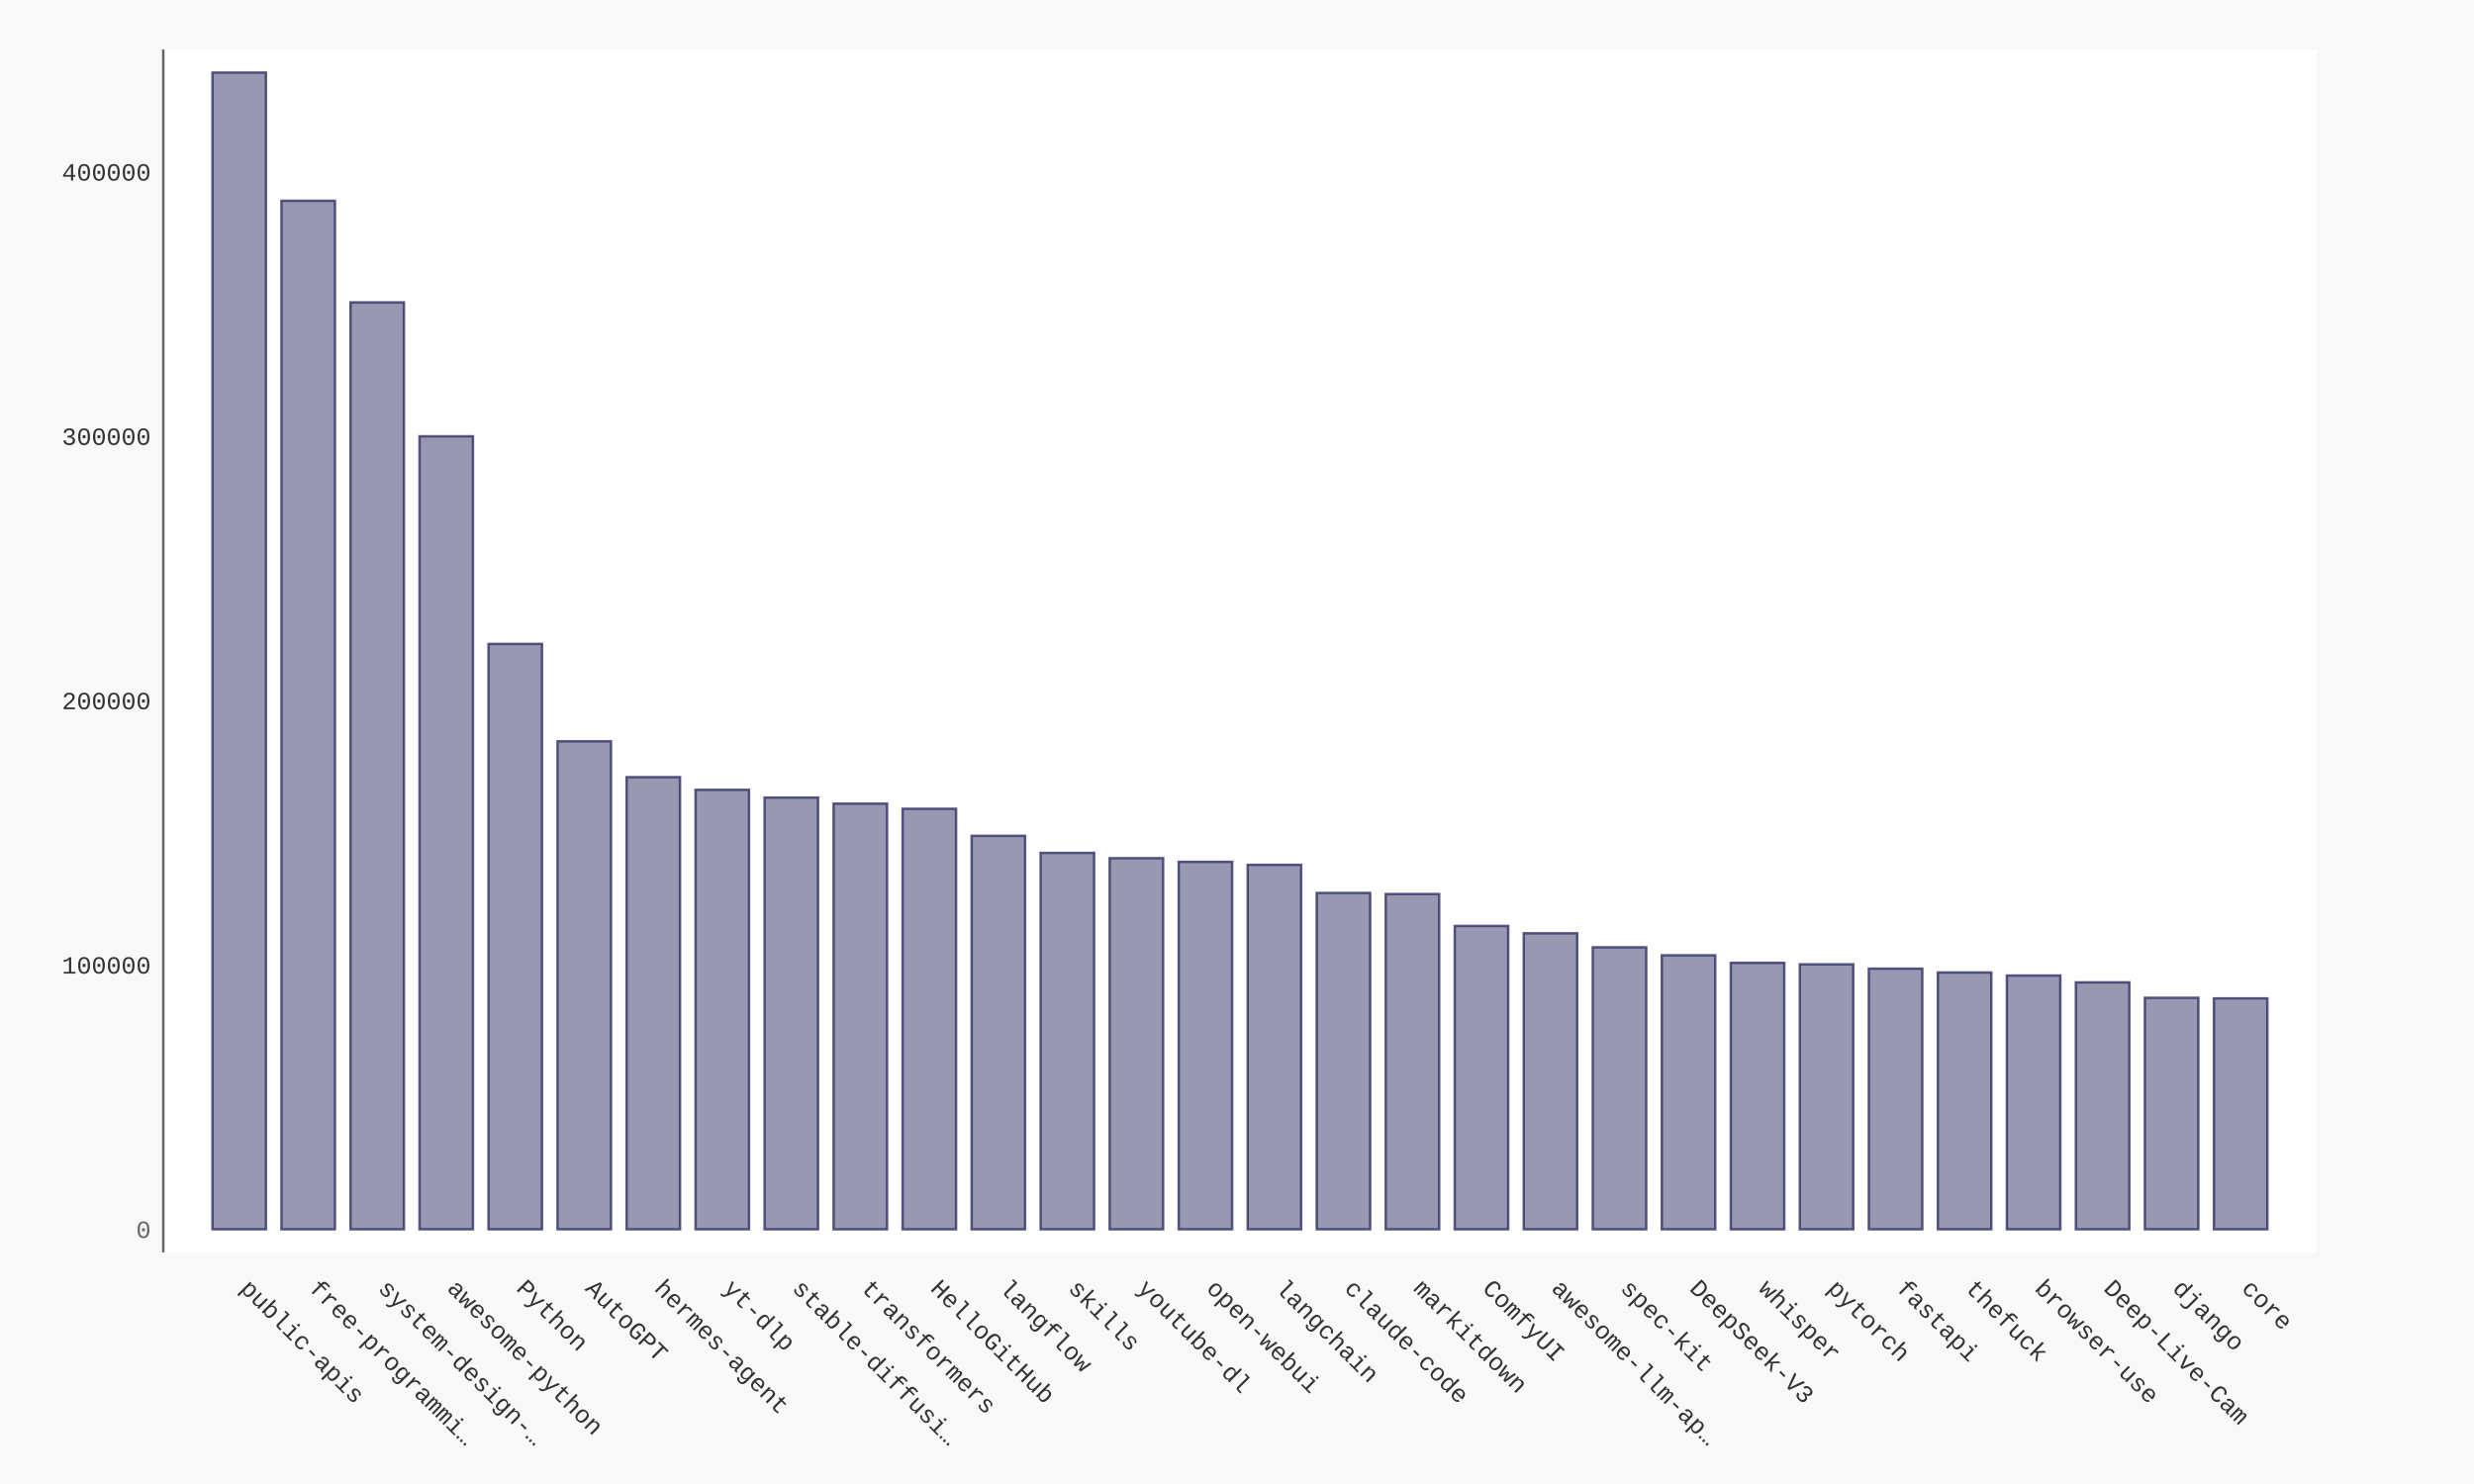
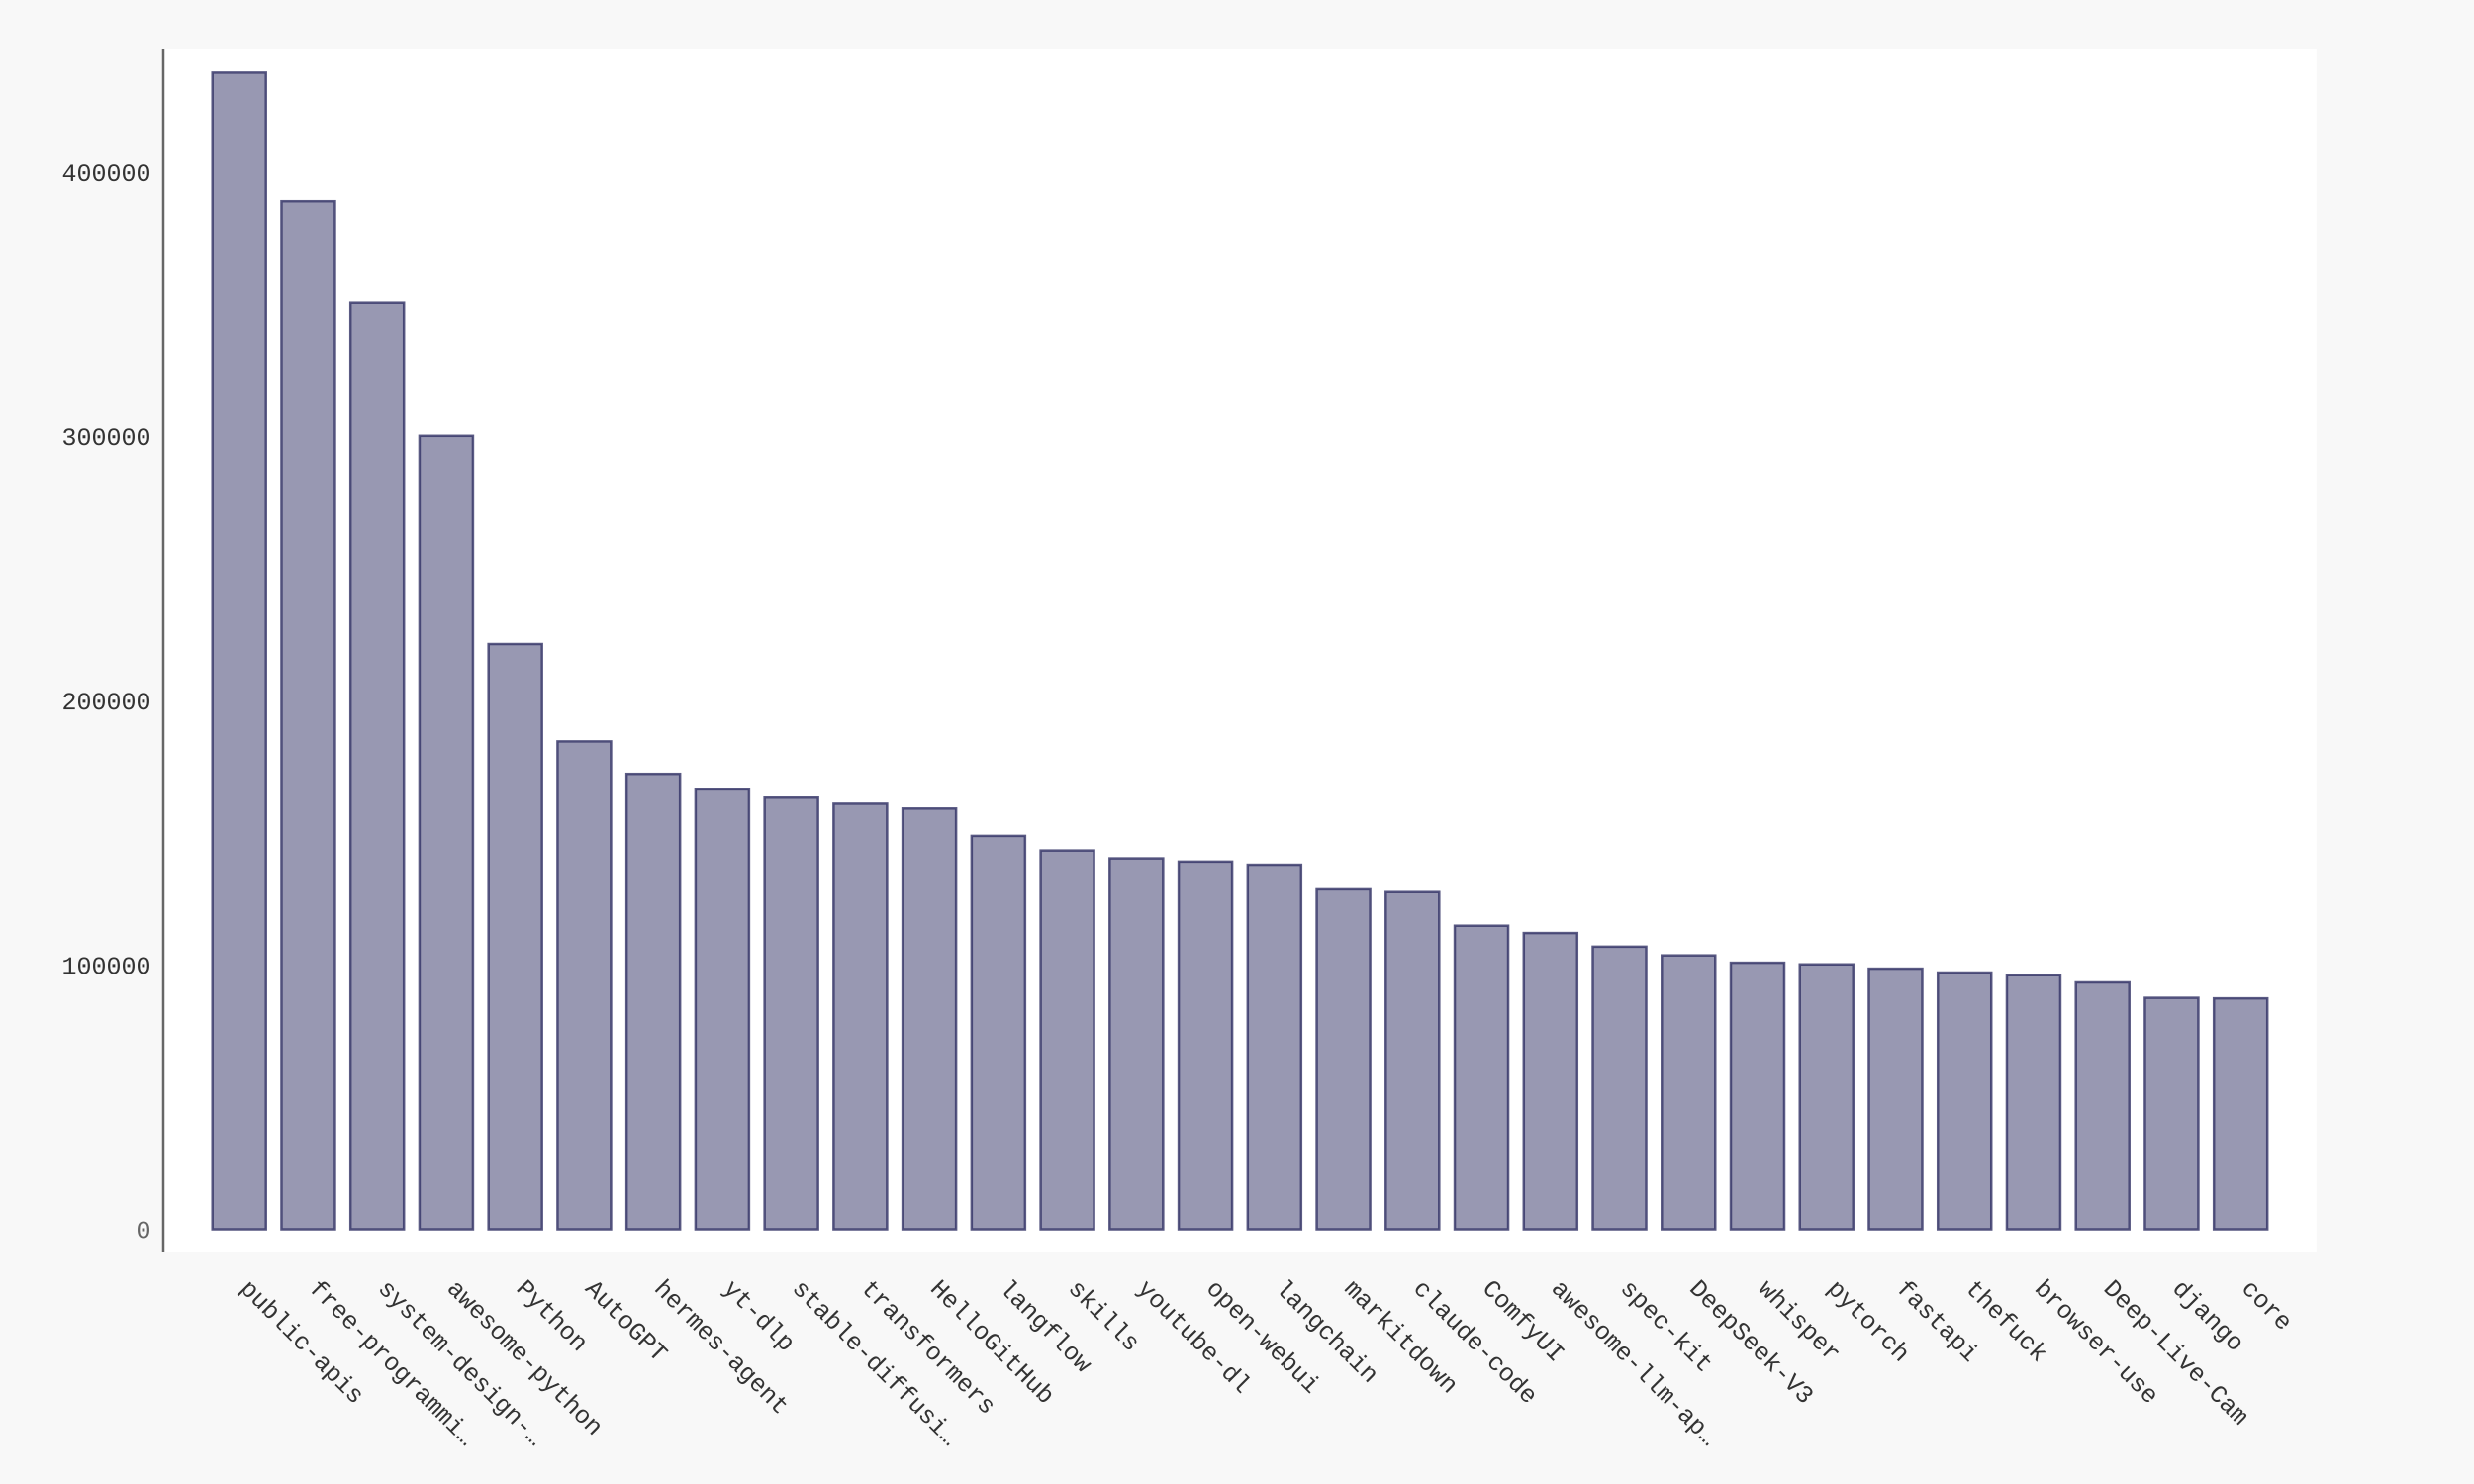
- <svg xmlns="http://www.w3.org/2000/svg" xmlns:xlink="http://www.w3.org/1999/xlink" id="chart-18bbde2c-8ff6-49c8-b208-b44d25352c78" class="pygal-chart" viewBox="0 0 1000 600">
+ <svg xmlns="http://www.w3.org/2000/svg" xmlns:xlink="http://www.w3.org/1999/xlink" id="chart-01bc26df-6ce0-4cf4-a933-bc3c1e9dbf68" class="pygal-chart" viewBox="0 0 1000 600">
  <defs>
-     <style type="text/css">#chart-18bbde2c-8ff6-49c8-b208-b44d25352c78{-webkit-user-select:none;-webkit-font-smoothing:antialiased;font-family:Consolas,"Liberation Mono",Menlo,Courier,monospace}#chart-18bbde2c-8ff6-49c8-b208-b44d25352c78 .title{font-family:Consolas,"Liberation Mono",Menlo,Courier,monospace;font-size:16px}#chart-18bbde2c-8ff6-49c8-b208-b44d25352c78 .legends .legend text{font-family:Consolas,"Liberation Mono",Menlo,Courier,monospace;font-size:14px}#chart-18bbde2c-8ff6-49c8-b208-b44d25352c78 .axis text{font-family:Consolas,"Liberation Mono",Menlo,Courier,monospace;font-size:10px}#chart-18bbde2c-8ff6-49c8-b208-b44d25352c78 .axis text.major{font-family:Consolas,"Liberation Mono",Menlo,Courier,monospace;font-size:10px}#chart-18bbde2c-8ff6-49c8-b208-b44d25352c78 .text-overlay text.value{font-family:Consolas,"Liberation Mono",Menlo,Courier,monospace;font-size:16px}#chart-18bbde2c-8ff6-49c8-b208-b44d25352c78 .text-overlay text.label{font-family:Consolas,"Liberation Mono",Menlo,Courier,monospace;font-size:10px}#chart-18bbde2c-8ff6-49c8-b208-b44d25352c78 .tooltip{font-family:Consolas,"Liberation Mono",Menlo,Courier,monospace;font-size:14px}#chart-18bbde2c-8ff6-49c8-b208-b44d25352c78 text.no_data{font-family:Consolas,"Liberation Mono",Menlo,Courier,monospace;font-size:64px}
- #chart-18bbde2c-8ff6-49c8-b208-b44d25352c78{background-color:#f8f8f8}#chart-18bbde2c-8ff6-49c8-b208-b44d25352c78 path,#chart-18bbde2c-8ff6-49c8-b208-b44d25352c78 line,#chart-18bbde2c-8ff6-49c8-b208-b44d25352c78 rect,#chart-18bbde2c-8ff6-49c8-b208-b44d25352c78 circle{-webkit-transition:250ms ease-in;-moz-transition:250ms ease-in;transition:250ms ease-in}#chart-18bbde2c-8ff6-49c8-b208-b44d25352c78 .graph &gt; .background{fill:#f8f8f8}#chart-18bbde2c-8ff6-49c8-b208-b44d25352c78 .plot &gt; .background{fill:#ffffff}#chart-18bbde2c-8ff6-49c8-b208-b44d25352c78 .graph{fill:#333}#chart-18bbde2c-8ff6-49c8-b208-b44d25352c78 text.no_data{fill:#666}#chart-18bbde2c-8ff6-49c8-b208-b44d25352c78 .title{fill:#666}#chart-18bbde2c-8ff6-49c8-b208-b44d25352c78 .legends .legend text{fill:#333}#chart-18bbde2c-8ff6-49c8-b208-b44d25352c78 .legends .legend:hover text{fill:#666}#chart-18bbde2c-8ff6-49c8-b208-b44d25352c78 .axis .line{stroke:#666}#chart-18bbde2c-8ff6-49c8-b208-b44d25352c78 .axis .guide.line{stroke:rgba(0,0,0,0.5)}#chart-18bbde2c-8ff6-49c8-b208-b44d25352c78 .axis .major.line{stroke:#333}#chart-18bbde2c-8ff6-49c8-b208-b44d25352c78 .axis text.major{fill:#666}#chart-18bbde2c-8ff6-49c8-b208-b44d25352c78 .axis.y .guides:hover .guide.line,#chart-18bbde2c-8ff6-49c8-b208-b44d25352c78 .line-graph .axis.x .guides:hover .guide.line,#chart-18bbde2c-8ff6-49c8-b208-b44d25352c78 .stackedline-graph .axis.x .guides:hover .guide.line,#chart-18bbde2c-8ff6-49c8-b208-b44d25352c78 .xy-graph .axis.x .guides:hover .guide.line{stroke:#666}#chart-18bbde2c-8ff6-49c8-b208-b44d25352c78 .axis .guides:hover text{fill:#666}#chart-18bbde2c-8ff6-49c8-b208-b44d25352c78 .reactive{fill-opacity:.5;stroke-opacity:.8;stroke-width:1}#chart-18bbde2c-8ff6-49c8-b208-b44d25352c78 .ci{stroke:#333}#chart-18bbde2c-8ff6-49c8-b208-b44d25352c78 .reactive.active,#chart-18bbde2c-8ff6-49c8-b208-b44d25352c78 .active .reactive{fill-opacity:.9;stroke-opacity:.9;stroke-width:4}#chart-18bbde2c-8ff6-49c8-b208-b44d25352c78 .ci .reactive.active{stroke-width:1.5}#chart-18bbde2c-8ff6-49c8-b208-b44d25352c78 .series text{fill:#666}#chart-18bbde2c-8ff6-49c8-b208-b44d25352c78 .tooltip rect{fill:#ffffff;stroke:#666;-webkit-transition:opacity 250ms ease-in;-moz-transition:opacity 250ms ease-in;transition:opacity 250ms ease-in}#chart-18bbde2c-8ff6-49c8-b208-b44d25352c78 .tooltip .label{fill:#333}#chart-18bbde2c-8ff6-49c8-b208-b44d25352c78 .tooltip .label{fill:#333}#chart-18bbde2c-8ff6-49c8-b208-b44d25352c78 .tooltip .legend{font-size:.8em;fill:rgba(0,0,0,0.5)}#chart-18bbde2c-8ff6-49c8-b208-b44d25352c78 .tooltip .x_label{font-size:.6em;fill:#666}#chart-18bbde2c-8ff6-49c8-b208-b44d25352c78 .tooltip .xlink{font-size:.5em;text-decoration:underline}#chart-18bbde2c-8ff6-49c8-b208-b44d25352c78 .tooltip .value{font-size:1.5em}#chart-18bbde2c-8ff6-49c8-b208-b44d25352c78 .bound{font-size:.5em}#chart-18bbde2c-8ff6-49c8-b208-b44d25352c78 .max-value{font-size:.75em;fill:rgba(0,0,0,0.5)}#chart-18bbde2c-8ff6-49c8-b208-b44d25352c78 .map-element{fill:#ffffff;stroke:rgba(0,0,0,0.5) !important}#chart-18bbde2c-8ff6-49c8-b208-b44d25352c78 .map-element .reactive{fill-opacity:inherit;stroke-opacity:inherit}#chart-18bbde2c-8ff6-49c8-b208-b44d25352c78 .color-0,#chart-18bbde2c-8ff6-49c8-b208-b44d25352c78 .color-0 a:visited{stroke:#333366;fill:#333366}#chart-18bbde2c-8ff6-49c8-b208-b44d25352c78 .text-overlay .color-0 text{fill:black}
- #chart-18bbde2c-8ff6-49c8-b208-b44d25352c78 text.no_data{text-anchor:middle}#chart-18bbde2c-8ff6-49c8-b208-b44d25352c78 .guide.line{fill:none}#chart-18bbde2c-8ff6-49c8-b208-b44d25352c78 .centered{text-anchor:middle}#chart-18bbde2c-8ff6-49c8-b208-b44d25352c78 .title{text-anchor:middle}#chart-18bbde2c-8ff6-49c8-b208-b44d25352c78 .legends .legend text{fill-opacity:1}#chart-18bbde2c-8ff6-49c8-b208-b44d25352c78 .axis.x text{text-anchor:middle}#chart-18bbde2c-8ff6-49c8-b208-b44d25352c78 .axis.x:not(.web) text[transform]{text-anchor:start}#chart-18bbde2c-8ff6-49c8-b208-b44d25352c78 .axis.x:not(.web) text[transform].backwards{text-anchor:end}#chart-18bbde2c-8ff6-49c8-b208-b44d25352c78 .axis.y text{text-anchor:end}#chart-18bbde2c-8ff6-49c8-b208-b44d25352c78 .axis.y text[transform].backwards{text-anchor:start}#chart-18bbde2c-8ff6-49c8-b208-b44d25352c78 .axis.y2 text{text-anchor:start}#chart-18bbde2c-8ff6-49c8-b208-b44d25352c78 .axis.y2 text[transform].backwards{text-anchor:end}#chart-18bbde2c-8ff6-49c8-b208-b44d25352c78 .axis .guide.line{stroke-dasharray:4,4;stroke:black}#chart-18bbde2c-8ff6-49c8-b208-b44d25352c78 .axis .major.guide.line{stroke-dasharray:6,6;stroke:black}#chart-18bbde2c-8ff6-49c8-b208-b44d25352c78 .horizontal .axis.y .guide.line,#chart-18bbde2c-8ff6-49c8-b208-b44d25352c78 .horizontal .axis.y2 .guide.line,#chart-18bbde2c-8ff6-49c8-b208-b44d25352c78 .vertical .axis.x .guide.line{opacity:0}#chart-18bbde2c-8ff6-49c8-b208-b44d25352c78 .horizontal .axis.always_show .guide.line,#chart-18bbde2c-8ff6-49c8-b208-b44d25352c78 .vertical .axis.always_show .guide.line{opacity:1 !important}#chart-18bbde2c-8ff6-49c8-b208-b44d25352c78 .axis.y .guides:hover .guide.line,#chart-18bbde2c-8ff6-49c8-b208-b44d25352c78 .axis.y2 .guides:hover .guide.line,#chart-18bbde2c-8ff6-49c8-b208-b44d25352c78 .axis.x .guides:hover .guide.line{opacity:1}#chart-18bbde2c-8ff6-49c8-b208-b44d25352c78 .axis .guides:hover text{opacity:1}#chart-18bbde2c-8ff6-49c8-b208-b44d25352c78 .nofill{fill:none}#chart-18bbde2c-8ff6-49c8-b208-b44d25352c78 .subtle-fill{fill-opacity:.2}#chart-18bbde2c-8ff6-49c8-b208-b44d25352c78 .dot{stroke-width:1px;fill-opacity:1;stroke-opacity:1}#chart-18bbde2c-8ff6-49c8-b208-b44d25352c78 .dot.active{stroke-width:5px}#chart-18bbde2c-8ff6-49c8-b208-b44d25352c78 .dot.negative{fill:transparent}#chart-18bbde2c-8ff6-49c8-b208-b44d25352c78 text,#chart-18bbde2c-8ff6-49c8-b208-b44d25352c78 tspan{stroke:none !important}#chart-18bbde2c-8ff6-49c8-b208-b44d25352c78 .series text.active{opacity:1}#chart-18bbde2c-8ff6-49c8-b208-b44d25352c78 .tooltip rect{fill-opacity:.95;stroke-width:.5}#chart-18bbde2c-8ff6-49c8-b208-b44d25352c78 .tooltip text{fill-opacity:1}#chart-18bbde2c-8ff6-49c8-b208-b44d25352c78 .showable{visibility:hidden}#chart-18bbde2c-8ff6-49c8-b208-b44d25352c78 .showable.shown{visibility:visible}#chart-18bbde2c-8ff6-49c8-b208-b44d25352c78 .gauge-background{fill:rgba(229,229,229,1);stroke:none}#chart-18bbde2c-8ff6-49c8-b208-b44d25352c78 .bg-lines{stroke:#f8f8f8;stroke-width:2px}</style>
+     <style type="text/css">#chart-01bc26df-6ce0-4cf4-a933-bc3c1e9dbf68{-webkit-user-select:none;-webkit-font-smoothing:antialiased;font-family:Consolas,"Liberation Mono",Menlo,Courier,monospace}#chart-01bc26df-6ce0-4cf4-a933-bc3c1e9dbf68 .title{font-family:Consolas,"Liberation Mono",Menlo,Courier,monospace;font-size:16px}#chart-01bc26df-6ce0-4cf4-a933-bc3c1e9dbf68 .legends .legend text{font-family:Consolas,"Liberation Mono",Menlo,Courier,monospace;font-size:14px}#chart-01bc26df-6ce0-4cf4-a933-bc3c1e9dbf68 .axis text{font-family:Consolas,"Liberation Mono",Menlo,Courier,monospace;font-size:10px}#chart-01bc26df-6ce0-4cf4-a933-bc3c1e9dbf68 .axis text.major{font-family:Consolas,"Liberation Mono",Menlo,Courier,monospace;font-size:10px}#chart-01bc26df-6ce0-4cf4-a933-bc3c1e9dbf68 .text-overlay text.value{font-family:Consolas,"Liberation Mono",Menlo,Courier,monospace;font-size:16px}#chart-01bc26df-6ce0-4cf4-a933-bc3c1e9dbf68 .text-overlay text.label{font-family:Consolas,"Liberation Mono",Menlo,Courier,monospace;font-size:10px}#chart-01bc26df-6ce0-4cf4-a933-bc3c1e9dbf68 .tooltip{font-family:Consolas,"Liberation Mono",Menlo,Courier,monospace;font-size:14px}#chart-01bc26df-6ce0-4cf4-a933-bc3c1e9dbf68 text.no_data{font-family:Consolas,"Liberation Mono",Menlo,Courier,monospace;font-size:64px}
+ #chart-01bc26df-6ce0-4cf4-a933-bc3c1e9dbf68{background-color:#f8f8f8}#chart-01bc26df-6ce0-4cf4-a933-bc3c1e9dbf68 path,#chart-01bc26df-6ce0-4cf4-a933-bc3c1e9dbf68 line,#chart-01bc26df-6ce0-4cf4-a933-bc3c1e9dbf68 rect,#chart-01bc26df-6ce0-4cf4-a933-bc3c1e9dbf68 circle{-webkit-transition:250ms ease-in;-moz-transition:250ms ease-in;transition:250ms ease-in}#chart-01bc26df-6ce0-4cf4-a933-bc3c1e9dbf68 .graph &gt; .background{fill:#f8f8f8}#chart-01bc26df-6ce0-4cf4-a933-bc3c1e9dbf68 .plot &gt; .background{fill:#ffffff}#chart-01bc26df-6ce0-4cf4-a933-bc3c1e9dbf68 .graph{fill:#333}#chart-01bc26df-6ce0-4cf4-a933-bc3c1e9dbf68 text.no_data{fill:#666}#chart-01bc26df-6ce0-4cf4-a933-bc3c1e9dbf68 .title{fill:#666}#chart-01bc26df-6ce0-4cf4-a933-bc3c1e9dbf68 .legends .legend text{fill:#333}#chart-01bc26df-6ce0-4cf4-a933-bc3c1e9dbf68 .legends .legend:hover text{fill:#666}#chart-01bc26df-6ce0-4cf4-a933-bc3c1e9dbf68 .axis .line{stroke:#666}#chart-01bc26df-6ce0-4cf4-a933-bc3c1e9dbf68 .axis .guide.line{stroke:rgba(0,0,0,0.5)}#chart-01bc26df-6ce0-4cf4-a933-bc3c1e9dbf68 .axis .major.line{stroke:#333}#chart-01bc26df-6ce0-4cf4-a933-bc3c1e9dbf68 .axis text.major{fill:#666}#chart-01bc26df-6ce0-4cf4-a933-bc3c1e9dbf68 .axis.y .guides:hover .guide.line,#chart-01bc26df-6ce0-4cf4-a933-bc3c1e9dbf68 .line-graph .axis.x .guides:hover .guide.line,#chart-01bc26df-6ce0-4cf4-a933-bc3c1e9dbf68 .stackedline-graph .axis.x .guides:hover .guide.line,#chart-01bc26df-6ce0-4cf4-a933-bc3c1e9dbf68 .xy-graph .axis.x .guides:hover .guide.line{stroke:#666}#chart-01bc26df-6ce0-4cf4-a933-bc3c1e9dbf68 .axis .guides:hover text{fill:#666}#chart-01bc26df-6ce0-4cf4-a933-bc3c1e9dbf68 .reactive{fill-opacity:.5;stroke-opacity:.8;stroke-width:1}#chart-01bc26df-6ce0-4cf4-a933-bc3c1e9dbf68 .ci{stroke:#333}#chart-01bc26df-6ce0-4cf4-a933-bc3c1e9dbf68 .reactive.active,#chart-01bc26df-6ce0-4cf4-a933-bc3c1e9dbf68 .active .reactive{fill-opacity:.9;stroke-opacity:.9;stroke-width:4}#chart-01bc26df-6ce0-4cf4-a933-bc3c1e9dbf68 .ci .reactive.active{stroke-width:1.5}#chart-01bc26df-6ce0-4cf4-a933-bc3c1e9dbf68 .series text{fill:#666}#chart-01bc26df-6ce0-4cf4-a933-bc3c1e9dbf68 .tooltip rect{fill:#ffffff;stroke:#666;-webkit-transition:opacity 250ms ease-in;-moz-transition:opacity 250ms ease-in;transition:opacity 250ms ease-in}#chart-01bc26df-6ce0-4cf4-a933-bc3c1e9dbf68 .tooltip .label{fill:#333}#chart-01bc26df-6ce0-4cf4-a933-bc3c1e9dbf68 .tooltip .label{fill:#333}#chart-01bc26df-6ce0-4cf4-a933-bc3c1e9dbf68 .tooltip .legend{font-size:.8em;fill:rgba(0,0,0,0.5)}#chart-01bc26df-6ce0-4cf4-a933-bc3c1e9dbf68 .tooltip .x_label{font-size:.6em;fill:#666}#chart-01bc26df-6ce0-4cf4-a933-bc3c1e9dbf68 .tooltip .xlink{font-size:.5em;text-decoration:underline}#chart-01bc26df-6ce0-4cf4-a933-bc3c1e9dbf68 .tooltip .value{font-size:1.5em}#chart-01bc26df-6ce0-4cf4-a933-bc3c1e9dbf68 .bound{font-size:.5em}#chart-01bc26df-6ce0-4cf4-a933-bc3c1e9dbf68 .max-value{font-size:.75em;fill:rgba(0,0,0,0.5)}#chart-01bc26df-6ce0-4cf4-a933-bc3c1e9dbf68 .map-element{fill:#ffffff;stroke:rgba(0,0,0,0.5) !important}#chart-01bc26df-6ce0-4cf4-a933-bc3c1e9dbf68 .map-element .reactive{fill-opacity:inherit;stroke-opacity:inherit}#chart-01bc26df-6ce0-4cf4-a933-bc3c1e9dbf68 .color-0,#chart-01bc26df-6ce0-4cf4-a933-bc3c1e9dbf68 .color-0 a:visited{stroke:#333366;fill:#333366}#chart-01bc26df-6ce0-4cf4-a933-bc3c1e9dbf68 .text-overlay .color-0 text{fill:black}
+ #chart-01bc26df-6ce0-4cf4-a933-bc3c1e9dbf68 text.no_data{text-anchor:middle}#chart-01bc26df-6ce0-4cf4-a933-bc3c1e9dbf68 .guide.line{fill:none}#chart-01bc26df-6ce0-4cf4-a933-bc3c1e9dbf68 .centered{text-anchor:middle}#chart-01bc26df-6ce0-4cf4-a933-bc3c1e9dbf68 .title{text-anchor:middle}#chart-01bc26df-6ce0-4cf4-a933-bc3c1e9dbf68 .legends .legend text{fill-opacity:1}#chart-01bc26df-6ce0-4cf4-a933-bc3c1e9dbf68 .axis.x text{text-anchor:middle}#chart-01bc26df-6ce0-4cf4-a933-bc3c1e9dbf68 .axis.x:not(.web) text[transform]{text-anchor:start}#chart-01bc26df-6ce0-4cf4-a933-bc3c1e9dbf68 .axis.x:not(.web) text[transform].backwards{text-anchor:end}#chart-01bc26df-6ce0-4cf4-a933-bc3c1e9dbf68 .axis.y text{text-anchor:end}#chart-01bc26df-6ce0-4cf4-a933-bc3c1e9dbf68 .axis.y text[transform].backwards{text-anchor:start}#chart-01bc26df-6ce0-4cf4-a933-bc3c1e9dbf68 .axis.y2 text{text-anchor:start}#chart-01bc26df-6ce0-4cf4-a933-bc3c1e9dbf68 .axis.y2 text[transform].backwards{text-anchor:end}#chart-01bc26df-6ce0-4cf4-a933-bc3c1e9dbf68 .axis .guide.line{stroke-dasharray:4,4;stroke:black}#chart-01bc26df-6ce0-4cf4-a933-bc3c1e9dbf68 .axis .major.guide.line{stroke-dasharray:6,6;stroke:black}#chart-01bc26df-6ce0-4cf4-a933-bc3c1e9dbf68 .horizontal .axis.y .guide.line,#chart-01bc26df-6ce0-4cf4-a933-bc3c1e9dbf68 .horizontal .axis.y2 .guide.line,#chart-01bc26df-6ce0-4cf4-a933-bc3c1e9dbf68 .vertical .axis.x .guide.line{opacity:0}#chart-01bc26df-6ce0-4cf4-a933-bc3c1e9dbf68 .horizontal .axis.always_show .guide.line,#chart-01bc26df-6ce0-4cf4-a933-bc3c1e9dbf68 .vertical .axis.always_show .guide.line{opacity:1 !important}#chart-01bc26df-6ce0-4cf4-a933-bc3c1e9dbf68 .axis.y .guides:hover .guide.line,#chart-01bc26df-6ce0-4cf4-a933-bc3c1e9dbf68 .axis.y2 .guides:hover .guide.line,#chart-01bc26df-6ce0-4cf4-a933-bc3c1e9dbf68 .axis.x .guides:hover .guide.line{opacity:1}#chart-01bc26df-6ce0-4cf4-a933-bc3c1e9dbf68 .axis .guides:hover text{opacity:1}#chart-01bc26df-6ce0-4cf4-a933-bc3c1e9dbf68 .nofill{fill:none}#chart-01bc26df-6ce0-4cf4-a933-bc3c1e9dbf68 .subtle-fill{fill-opacity:.2}#chart-01bc26df-6ce0-4cf4-a933-bc3c1e9dbf68 .dot{stroke-width:1px;fill-opacity:1;stroke-opacity:1}#chart-01bc26df-6ce0-4cf4-a933-bc3c1e9dbf68 .dot.active{stroke-width:5px}#chart-01bc26df-6ce0-4cf4-a933-bc3c1e9dbf68 .dot.negative{fill:transparent}#chart-01bc26df-6ce0-4cf4-a933-bc3c1e9dbf68 text,#chart-01bc26df-6ce0-4cf4-a933-bc3c1e9dbf68 tspan{stroke:none !important}#chart-01bc26df-6ce0-4cf4-a933-bc3c1e9dbf68 .series text.active{opacity:1}#chart-01bc26df-6ce0-4cf4-a933-bc3c1e9dbf68 .tooltip rect{fill-opacity:.95;stroke-width:.5}#chart-01bc26df-6ce0-4cf4-a933-bc3c1e9dbf68 .tooltip text{fill-opacity:1}#chart-01bc26df-6ce0-4cf4-a933-bc3c1e9dbf68 .showable{visibility:hidden}#chart-01bc26df-6ce0-4cf4-a933-bc3c1e9dbf68 .showable.shown{visibility:visible}#chart-01bc26df-6ce0-4cf4-a933-bc3c1e9dbf68 .gauge-background{fill:rgba(229,229,229,1);stroke:none}#chart-01bc26df-6ce0-4cf4-a933-bc3c1e9dbf68 .bg-lines{stroke:#f8f8f8;stroke-width:2px}</style>
  </defs>
  <g class="graph bar-graph vertical">
    <rect x="0" y="0" width="1000" height="600" class="background" />
    <g transform="translate(66, 20)" class="plot">
      <rect x="0" y="0" width="870.36" height="486.36" class="background" />
      <g class="axis y">
        <g class="guides">
          <text x="-5" y="480.507" class="major">0</text>
        </g>
        <g class="guides">
-           <text x="-5" y="373.633" class="">100000</text>
-         </g>
-         <g class="guides">
-           <text x="-5" y="266.758" class="">200000</text>
-         </g>
-         <g class="guides">
-           <text x="-5" y="159.883" class="">300000</text>
-         </g>
-         <g class="guides">
-           <text x="-5" y="53.008" class="">400000</text>
+           <text x="-5" y="373.673" class="">100000</text>
+         </g>
+         <g class="guides">
+           <text x="-5" y="266.838" class="">200000</text>
+         </g>
+         <g class="guides">
+           <text x="-5" y="160.003" class="">300000</text>
+         </g>
+         <g class="guides">
+           <text x="-5" y="53.168" class="">400000</text>
        </g>
      </g>
      <g class="axis x">
        <path d="M0 0 v486.36" class="line" />
        <g class="guides">
          <path d="M30.686 0 v486.36" class="guide line" />
          <text x="30.686" y="501.36" class="" transform="rotate(45 30.68578 501.3604)">public-apis</text>
        </g>
        <g class="guides">
          <path d="M58.582 0 v486.36" class="guide line" />
          <text x="58.582" y="501.36" class="" transform="rotate(45 58.58195 501.3604)">free-programmi…</text>
        </g>
        <g class="guides">
          <path d="M86.478 0 v486.36" class="guide line" />
          <text x="86.478" y="501.36" class="" transform="rotate(45 86.47812 501.3604)">system-design-…</text>
        </g>
        <g class="guides">
          <path d="M114.374 0 v486.36" class="guide line" />
          <text x="114.374" y="501.36" class="" transform="rotate(45 114.3743 501.3604)">awesome-python</text>
        </g>
        <g class="guides">
          <path d="M142.27 0 v486.36" class="guide line" />
          <text x="142.27" y="501.36" class="" transform="rotate(45 142.2704 501.3604)">Python</text>
        </g>
        <g class="guides">
          <path d="M170.167 0 v486.36" class="guide line" />
          <text x="170.167" y="501.36" class="" transform="rotate(45 170.1666 501.3604)">AutoGPT</text>
        </g>
        <g class="guides">
          <path d="M198.063 0 v486.36" class="guide line" />
          <text x="198.063" y="501.36" class="" transform="rotate(45 198.0628 501.3604)">hermes-agent</text>
        </g>
        <g class="guides">
          <path d="M225.959 0 v486.36" class="guide line" />
          <text x="225.959" y="501.36" class="" transform="rotate(45 225.9589 501.3604)">yt-dlp</text>
        </g>
        <g class="guides">
          <path d="M253.855 0 v486.36" class="guide line" />
          <text x="253.855" y="501.36" class="" transform="rotate(45 253.8551 501.3604)">stable-diffusi…</text>
        </g>
        <g class="guides">
          <path d="M281.751 0 v486.36" class="guide line" />
          <text x="281.751" y="501.36" class="" transform="rotate(45 281.7513 501.3604)">transformers</text>
        </g>
        <g class="guides">
          <path d="M309.647 0 v486.36" class="guide line" />
          <text x="309.647" y="501.36" class="" transform="rotate(45 309.6474 501.3604)">HelloGitHub</text>
        </g>
        <g class="guides">
          <path d="M337.544 0 v486.36" class="guide line" />
          <text x="337.544" y="501.36" class="" transform="rotate(45 337.5436 501.3604)">langflow</text>
        </g>
        <g class="guides">
          <path d="M365.44 0 v486.36" class="guide line" />
          <text x="365.44" y="501.36" class="" transform="rotate(45 365.4398 501.3604)">skills</text>
        </g>
        <g class="guides">
          <path d="M393.336 0 v486.36" class="guide line" />
          <text x="393.336" y="501.36" class="" transform="rotate(45 393.3359 501.3604)">youtube-dl</text>
        </g>
        <g class="guides">
          <path d="M421.232 0 v486.36" class="guide line" />
          <text x="421.232" y="501.36" class="" transform="rotate(45 421.2321 501.3604)">open-webui</text>
        </g>
        <g class="guides">
          <path d="M449.128 0 v486.36" class="guide line" />
          <text x="449.128" y="501.36" class="" transform="rotate(45 449.1283 501.3604)">langchain</text>
        </g>
        <g class="guides">
          <path d="M477.024 0 v486.36" class="guide line" />
-           <text x="477.024" y="501.36" class="" transform="rotate(45 477.0244 501.3604)">claude-code</text>
+           <text x="477.024" y="501.36" class="" transform="rotate(45 477.0244 501.3604)">markitdown</text>
        </g>
        <g class="guides">
          <path d="M504.921 0 v486.36" class="guide line" />
-           <text x="504.921" y="501.36" class="" transform="rotate(45 504.9206 501.3604)">markitdown</text>
+           <text x="504.921" y="501.36" class="" transform="rotate(45 504.9206 501.3604)">claude-code</text>
        </g>
        <g class="guides">
          <path d="M532.817 0 v486.36" class="guide line" />
          <text x="532.817" y="501.36" class="" transform="rotate(45 532.8168 501.3604)">ComfyUI</text>
        </g>
        <g class="guides">
          <path d="M560.713 0 v486.36" class="guide line" />
          <text x="560.713" y="501.36" class="" transform="rotate(45 560.7129 501.3604)">awesome-llm-ap…</text>
        </g>
        <g class="guides">
          <path d="M588.609 0 v486.36" class="guide line" />
          <text x="588.609" y="501.36" class="" transform="rotate(45 588.6091 501.3604)">spec-kit</text>
        </g>
        <g class="guides">
          <path d="M616.505 0 v486.36" class="guide line" />
          <text x="616.505" y="501.36" class="" transform="rotate(45 616.5053 501.3604)">DeepSeek-V3</text>
        </g>
        <g class="guides">
          <path d="M644.401 0 v486.36" class="guide line" />
          <text x="644.401" y="501.36" class="" transform="rotate(45 644.4014 501.3604)">whisper</text>
        </g>
        <g class="guides">
          <path d="M672.298 0 v486.36" class="guide line" />
          <text x="672.298" y="501.36" class="" transform="rotate(45 672.2976 501.3604)">pytorch</text>
        </g>
        <g class="guides">
          <path d="M700.194 0 v486.36" class="guide line" />
          <text x="700.194" y="501.36" class="" transform="rotate(45 700.1938 501.3604)">fastapi</text>
        </g>
        <g class="guides">
          <path d="M728.09 0 v486.36" class="guide line" />
          <text x="728.09" y="501.36" class="" transform="rotate(45 728.0899 501.3604)">thefuck</text>
        </g>
        <g class="guides">
          <path d="M755.986 0 v486.36" class="guide line" />
          <text x="755.986" y="501.36" class="" transform="rotate(45 755.9861 501.3604)">browser-use</text>
        </g>
        <g class="guides">
          <path d="M783.882 0 v486.36" class="guide line" />
          <text x="783.882" y="501.36" class="" transform="rotate(45 783.8823 501.3604)">Deep-Live-Cam</text>
        </g>
        <g class="guides">
          <path d="M811.778 0 v486.36" class="guide line" />
          <text x="811.778" y="501.36" class="" transform="rotate(45 811.7784 501.3604)">django</text>
        </g>
        <g class="guides">
          <path d="M839.675 0 v486.36" class="guide line" />
          <text x="839.675" y="501.36" class="" transform="rotate(45 839.6746 501.3604)">core</text>
        </g>
      </g>
      <g class="series serie-0 color-0">
        <g class="bars">
          <g class="bar">
            <a target="_blank" xlink:href="https://github.com/public-apis/public-apis">
              <rect x="19.884" y="9.353" rx="0" ry="0" width="21.603" height="467.654" class="rect reactive tooltip-trigger" />
            </a>
          </g>
          <g class="bar">
            <a target="_blank" xlink:href="https://github.com/EbookFoundation/free-programming-books">
-               <rect x="47.781" y="61.177" rx="0" ry="0" width="21.603" height="415.831" class="rect reactive tooltip-trigger" />
+               <rect x="47.781" y="61.282" rx="0" ry="0" width="21.603" height="415.725" class="rect reactive tooltip-trigger" />
            </a>
          </g>
          <g class="bar">
            <a target="_blank" xlink:href="https://github.com/donnemartin/system-design-primer">
-               <rect x="75.677" y="102.259" rx="0" ry="0" width="21.603" height="374.748" class="rect reactive tooltip-trigger" />
+               <rect x="75.677" y="102.274" rx="0" ry="0" width="21.603" height="374.734" class="rect reactive tooltip-trigger" />
            </a>
          </g>
          <g class="bar">
            <a target="_blank" xlink:href="https://github.com/vinta/awesome-python">
-               <rect x="103.573" y="156.4" rx="0" ry="0" width="21.603" height="320.607" class="rect reactive tooltip-trigger" />
+               <rect x="103.573" y="156.319" rx="0" ry="0" width="21.603" height="320.688" class="rect reactive tooltip-trigger" />
            </a>
          </g>
          <g class="bar">
            <a target="_blank" xlink:href="https://github.com/TheAlgorithms/Python">
-               <rect x="131.469" y="240.341" rx="0" ry="0" width="21.603" height="236.667" class="rect reactive tooltip-trigger" />
+               <rect x="131.469" y="240.408" rx="0" ry="0" width="21.603" height="236.599" class="rect reactive tooltip-trigger" />
            </a>
          </g>
          <g class="bar">
            <a target="_blank" xlink:href="https://github.com/Significant-Gravitas/AutoGPT">
-               <rect x="159.365" y="279.713" rx="0" ry="0" width="21.603" height="197.294" class="rect reactive tooltip-trigger" />
+               <rect x="159.365" y="279.755" rx="0" ry="0" width="21.603" height="197.252" class="rect reactive tooltip-trigger" />
            </a>
          </g>
          <g class="bar">
            <a target="_blank" xlink:href="https://github.com/NousResearch/hermes-agent">
-               <rect x="187.261" y="294.217" rx="0" ry="0" width="21.603" height="182.79" class="rect reactive tooltip-trigger" />
+               <rect x="187.261" y="292.874" rx="0" ry="0" width="21.603" height="184.133" class="rect reactive tooltip-trigger" />
            </a>
          </g>
          <g class="bar">
            <a target="_blank" xlink:href="https://github.com/yt-dlp/yt-dlp">
-               <rect x="215.158" y="299.335" rx="0" ry="0" width="21.603" height="177.672" class="rect reactive tooltip-trigger" />
+               <rect x="215.158" y="299.167" rx="0" ry="0" width="21.603" height="177.84" class="rect reactive tooltip-trigger" />
            </a>
          </g>
          <g class="bar">
            <a target="_blank" xlink:href="https://github.com/AUTOMATIC1111/stable-diffusion-webui">
-               <rect x="243.054" y="302.468" rx="0" ry="0" width="21.603" height="174.539" class="rect reactive tooltip-trigger" />
+               <rect x="243.054" y="302.502" rx="0" ry="0" width="21.603" height="174.505" class="rect reactive tooltip-trigger" />
            </a>
          </g>
          <g class="bar">
            <a target="_blank" xlink:href="https://github.com/huggingface/transformers">
-               <rect x="270.95" y="304.922" rx="0" ry="0" width="21.603" height="172.086" class="rect reactive tooltip-trigger" />
+               <rect x="270.95" y="304.962" rx="0" ry="0" width="21.603" height="172.046" class="rect reactive tooltip-trigger" />
            </a>
          </g>
          <g class="bar">
            <a target="_blank" xlink:href="https://github.com/521xueweihan/HelloGitHub">
-               <rect x="298.846" y="307.003" rx="0" ry="0" width="21.603" height="170.005" class="rect reactive tooltip-trigger" />
+               <rect x="298.846" y="306.917" rx="0" ry="0" width="21.603" height="170.091" class="rect reactive tooltip-trigger" />
            </a>
          </g>
          <g class="bar">
            <a target="_blank" xlink:href="https://github.com/langflow-ai/langflow">
-               <rect x="326.742" y="317.93" rx="0" ry="0" width="21.603" height="159.078" class="rect reactive tooltip-trigger" />
+               <rect x="326.742" y="317.965" rx="0" ry="0" width="21.603" height="159.043" class="rect reactive tooltip-trigger" />
            </a>
          </g>
          <g class="bar">
            <a target="_blank" xlink:href="https://github.com/anthropics/skills">
-               <rect x="354.638" y="324.829" rx="0" ry="0" width="21.603" height="152.178" class="rect reactive tooltip-trigger" />
+               <rect x="354.638" y="323.853" rx="0" ry="0" width="21.603" height="153.154" class="rect reactive tooltip-trigger" />
            </a>
          </g>
          <g class="bar">
            <a target="_blank" xlink:href="https://github.com/ytdl-org/youtube-dl">
-               <rect x="382.535" y="326.981" rx="0" ry="0" width="21.603" height="150.027" class="rect reactive tooltip-trigger" />
+               <rect x="382.535" y="327.035" rx="0" ry="0" width="21.603" height="149.973" class="rect reactive tooltip-trigger" />
            </a>
          </g>
          <g class="bar">
            <a target="_blank" xlink:href="https://github.com/open-webui/open-webui">
-               <rect x="410.431" y="328.442" rx="0" ry="0" width="21.603" height="148.566" class="rect reactive tooltip-trigger" />
+               <rect x="410.431" y="328.35" rx="0" ry="0" width="21.603" height="148.657" class="rect reactive tooltip-trigger" />
            </a>
          </g>
          <g class="bar">
            <a target="_blank" xlink:href="https://github.com/langchain-ai/langchain">
-               <rect x="438.327" y="329.657" rx="0" ry="0" width="21.603" height="147.35" class="rect reactive tooltip-trigger" />
+               <rect x="438.327" y="329.617" rx="0" ry="0" width="21.603" height="147.39" class="rect reactive tooltip-trigger" />
+             </a>
+           </g>
+           <g class="bar">
+             <a target="_blank" xlink:href="https://github.com/microsoft/markitdown">
+               <rect x="466.223" y="339.576" rx="0" ry="0" width="21.603" height="137.431" class="rect reactive tooltip-trigger" />
            </a>
          </g>
          <g class="bar">
            <a target="_blank" xlink:href="https://github.com/anthropics/claude-code">
-               <rect x="466.223" y="341.036" rx="0" ry="0" width="21.603" height="135.971" class="rect reactive tooltip-trigger" />
-             </a>
-           </g>
-           <g class="bar">
-             <a target="_blank" xlink:href="https://github.com/microsoft/markitdown">
-               <rect x="494.119" y="341.468" rx="0" ry="0" width="21.603" height="135.54" class="rect reactive tooltip-trigger" />
+               <rect x="494.119" y="340.686" rx="0" ry="0" width="21.603" height="136.321" class="rect reactive tooltip-trigger" />
            </a>
          </g>
          <g class="bar">
            <a target="_blank" xlink:href="https://github.com/Comfy-Org/ComfyUI">
-               <rect x="522.015" y="354.365" rx="0" ry="0" width="21.603" height="122.642" class="rect reactive tooltip-trigger" />
+               <rect x="522.015" y="354.285" rx="0" ry="0" width="21.603" height="122.722" class="rect reactive tooltip-trigger" />
            </a>
          </g>
          <g class="bar">
            <a target="_blank" xlink:href="https://github.com/Shubhamsaboo/awesome-llm-apps">
-               <rect x="549.912" y="357.34" rx="0" ry="0" width="21.603" height="119.668" class="rect reactive tooltip-trigger" />
+               <rect x="549.912" y="357.234" rx="0" ry="0" width="21.603" height="119.774" class="rect reactive tooltip-trigger" />
            </a>
          </g>
          <g class="bar">
            <a target="_blank" xlink:href="https://github.com/github/spec-kit">
-               <rect x="577.808" y="363.01" rx="0" ry="0" width="21.603" height="113.997" class="rect reactive tooltip-trigger" />
+               <rect x="577.808" y="362.746" rx="0" ry="0" width="21.603" height="114.261" class="rect reactive tooltip-trigger" />
            </a>
          </g>
          <g class="bar">
            <a target="_blank" xlink:href="https://github.com/deepseek-ai/DeepSeek-V3">
-               <rect x="605.704" y="366.239" rx="0" ry="0" width="21.603" height="110.768" class="rect reactive tooltip-trigger" />
+               <rect x="605.704" y="366.275" rx="0" ry="0" width="21.603" height="110.732" class="rect reactive tooltip-trigger" />
            </a>
          </g>
          <g class="bar">
            <a target="_blank" xlink:href="https://github.com/openai/whisper">
-               <rect x="633.6" y="369.288" rx="0" ry="0" width="21.603" height="107.719" class="rect reactive tooltip-trigger" />
+               <rect x="633.6" y="369.236" rx="0" ry="0" width="21.603" height="107.772" class="rect reactive tooltip-trigger" />
            </a>
          </g>
          <g class="bar">
            <a target="_blank" xlink:href="https://github.com/pytorch/pytorch">
-               <rect x="661.496" y="369.892" rx="0" ry="0" width="21.603" height="107.115" class="rect reactive tooltip-trigger" />
+               <rect x="661.496" y="369.901" rx="0" ry="0" width="21.603" height="107.106" class="rect reactive tooltip-trigger" />
            </a>
          </g>
          <g class="bar">
            <a target="_blank" xlink:href="https://github.com/fastapi/fastapi">
-               <rect x="689.392" y="371.638" rx="0" ry="0" width="21.603" height="105.369" class="rect reactive tooltip-trigger" />
+               <rect x="689.392" y="371.63" rx="0" ry="0" width="21.603" height="105.378" class="rect reactive tooltip-trigger" />
            </a>
          </g>
          <g class="bar">
            <a target="_blank" xlink:href="https://github.com/nvbn/thefuck">
-               <rect x="717.289" y="373.175" rx="0" ry="0" width="21.603" height="103.832" class="rect reactive tooltip-trigger" />
+               <rect x="717.289" y="373.203" rx="0" ry="0" width="21.603" height="103.804" class="rect reactive tooltip-trigger" />
            </a>
          </g>
          <g class="bar">
            <a target="_blank" xlink:href="https://github.com/browser-use/browser-use">
-               <rect x="745.185" y="374.426" rx="0" ry="0" width="21.603" height="102.582" class="rect reactive tooltip-trigger" />
+               <rect x="745.185" y="374.291" rx="0" ry="0" width="21.603" height="102.716" class="rect reactive tooltip-trigger" />
            </a>
          </g>
          <g class="bar">
            <a target="_blank" xlink:href="https://github.com/hacksider/Deep-Live-Cam">
-               <rect x="773.081" y="377.188" rx="0" ry="0" width="21.603" height="99.819" class="rect reactive tooltip-trigger" />
+               <rect x="773.081" y="377.201" rx="0" ry="0" width="21.603" height="99.806" class="rect reactive tooltip-trigger" />
            </a>
          </g>
          <g class="bar">
            <a target="_blank" xlink:href="https://github.com/django/django">
-               <rect x="800.977" y="383.415" rx="0" ry="0" width="21.603" height="93.592" class="rect reactive tooltip-trigger" />
+               <rect x="800.977" y="383.438" rx="0" ry="0" width="21.603" height="93.569" class="rect reactive tooltip-trigger" />
            </a>
          </g>
          <g class="bar">
            <a target="_blank" xlink:href="https://github.com/home-assistant/core">
-               <rect x="828.873" y="383.644" rx="0" ry="0" width="21.603" height="93.364" class="rect reactive tooltip-trigger" />
+               <rect x="828.873" y="383.658" rx="0" ry="0" width="21.603" height="93.349" class="rect reactive tooltip-trigger" />
            </a>
          </g>
        </g>
      </g>
    </g>
    <g class="titles" />
    <g transform="translate(66, 20)" class="plot overlay">
      <g class="series serie-0 color-0" />
    </g>
    <g transform="translate(66, 20)" class="plot text-overlay">
      <g class="series serie-0 color-0" />
    </g>
    <g transform="translate(66, 20)" class="plot tooltip-overlay">
      <g transform="translate(0 0)" style="opacity: 0" class="tooltip">
        <rect rx="0" ry="0" width="0" height="0" class="tooltip-box" />
        <g class="text" />
      </g>
    </g>
  </g>
</svg>
